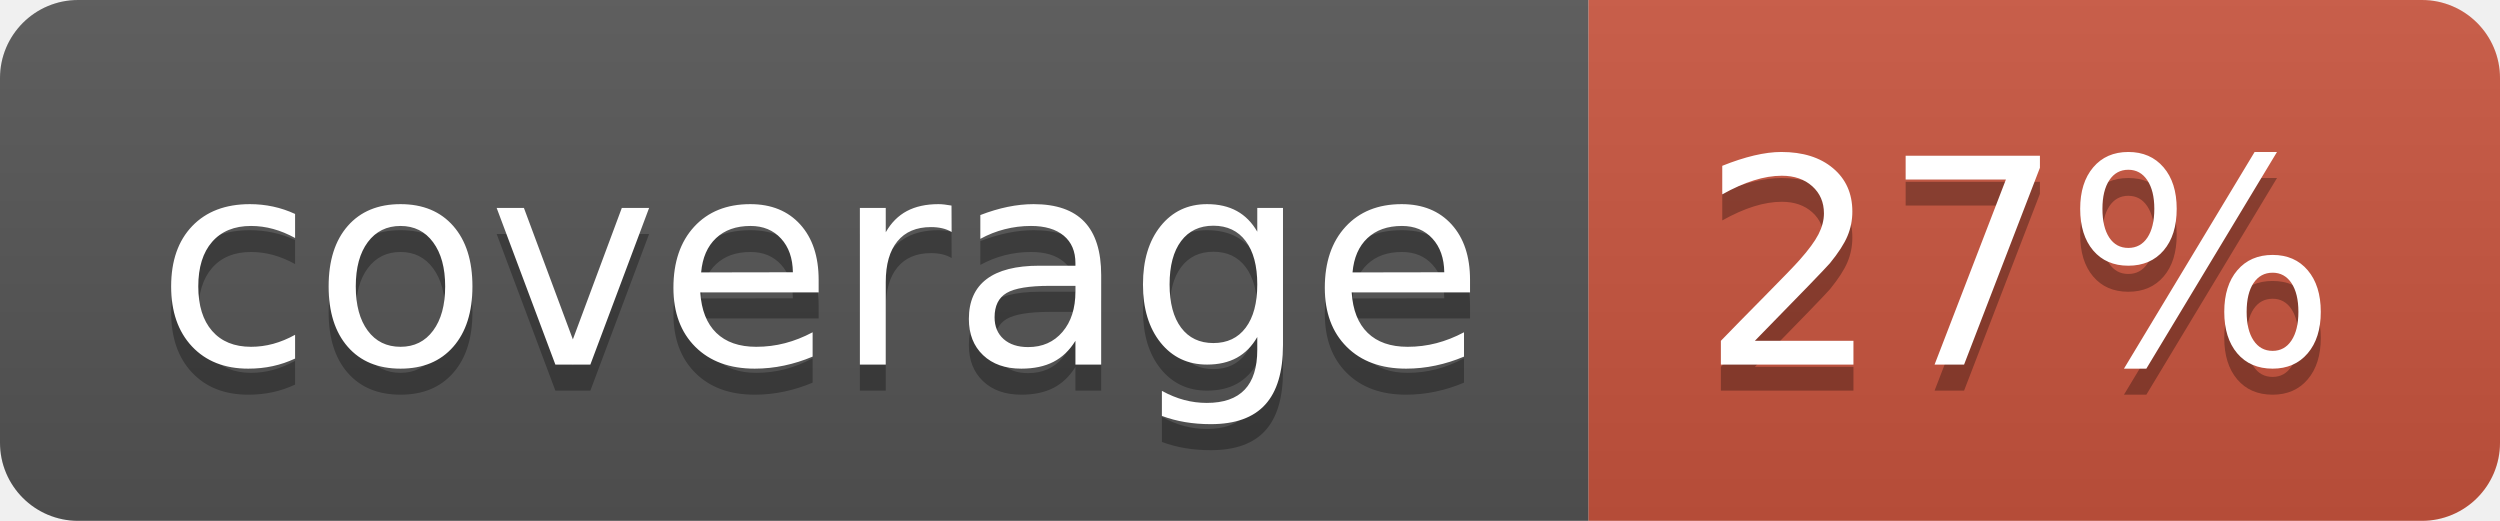
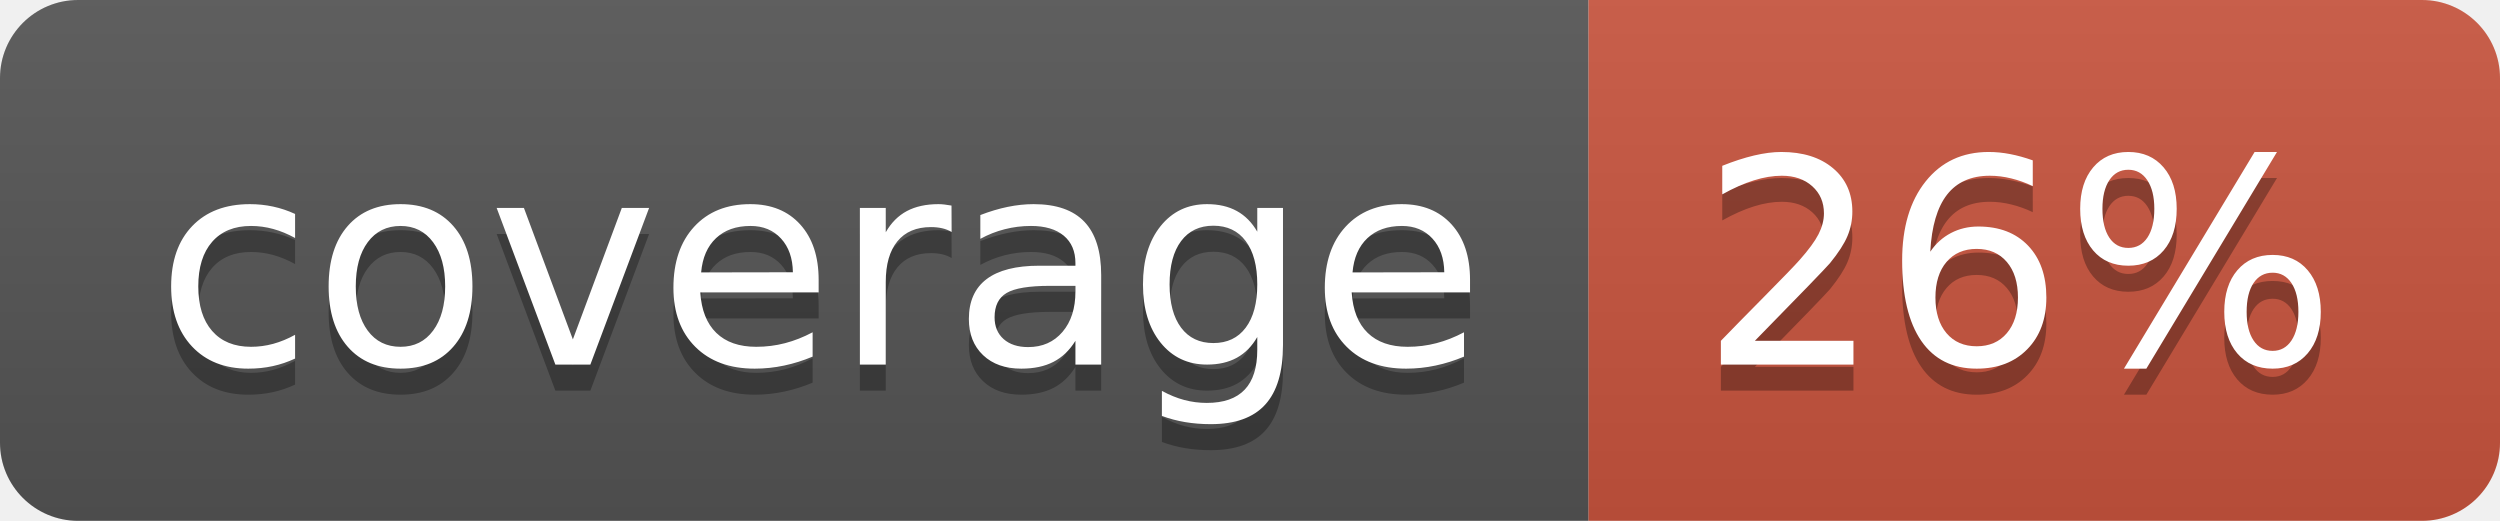
<svg xmlns="http://www.w3.org/2000/svg" width="96" height="20">
  <linearGradient id="b" x2="0" y2="100%">
    <stop offset="0" stop-color="#bbb" stop-opacity=".1" />
    <stop offset="1" stop-opacity=".1" />
  </linearGradient>
  <clipPath id="a">
    <rect width="96" height="20" rx="3" fill="#fff" />
  </clipPath>
  <g clip-path="url(#a)">
    <path fill="#555" d="M0 0h61v20H0z" />
    <path fill="#CA553E" d="M61 0h35v20H61z" />
    <path fill="url(#b)" d="M0 0h96v20H0z" />
  </g>
  <g fill="#fff" text-anchor="middle" font-family="DejaVu Sans,Verdana,Geneva,sans-serif" font-size="110">
    <text x="315" y="150" fill="#010101" fill-opacity=".3" transform="scale(.1)" textLength="510">coverage</text>
    <text x="315" y="140" transform="scale(.1)" textLength="510">coverage</text>
-     <text x="775" y="150" fill="#010101" fill-opacity=".3" transform="scale(.1)" textLength="250">27%</text>
-     <text x="775" y="140" transform="scale(.1)" textLength="250">27%</text>
+     <text x="775" y="150" fill="#010101" fill-opacity=".3" transform="scale(.1)" textLength="250">26%</text>
+     <text x="775" y="140" transform="scale(.1)" textLength="250">26%</text>
  </g>
</svg>
